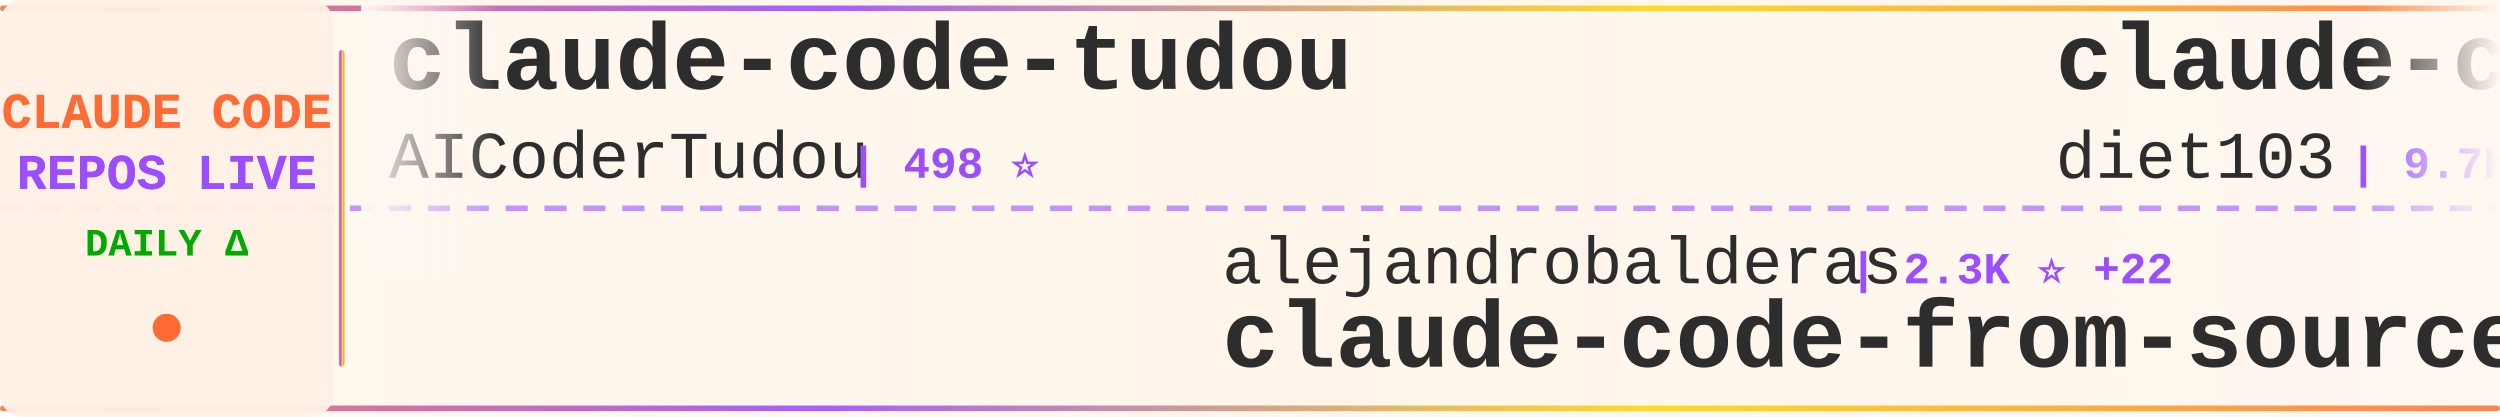
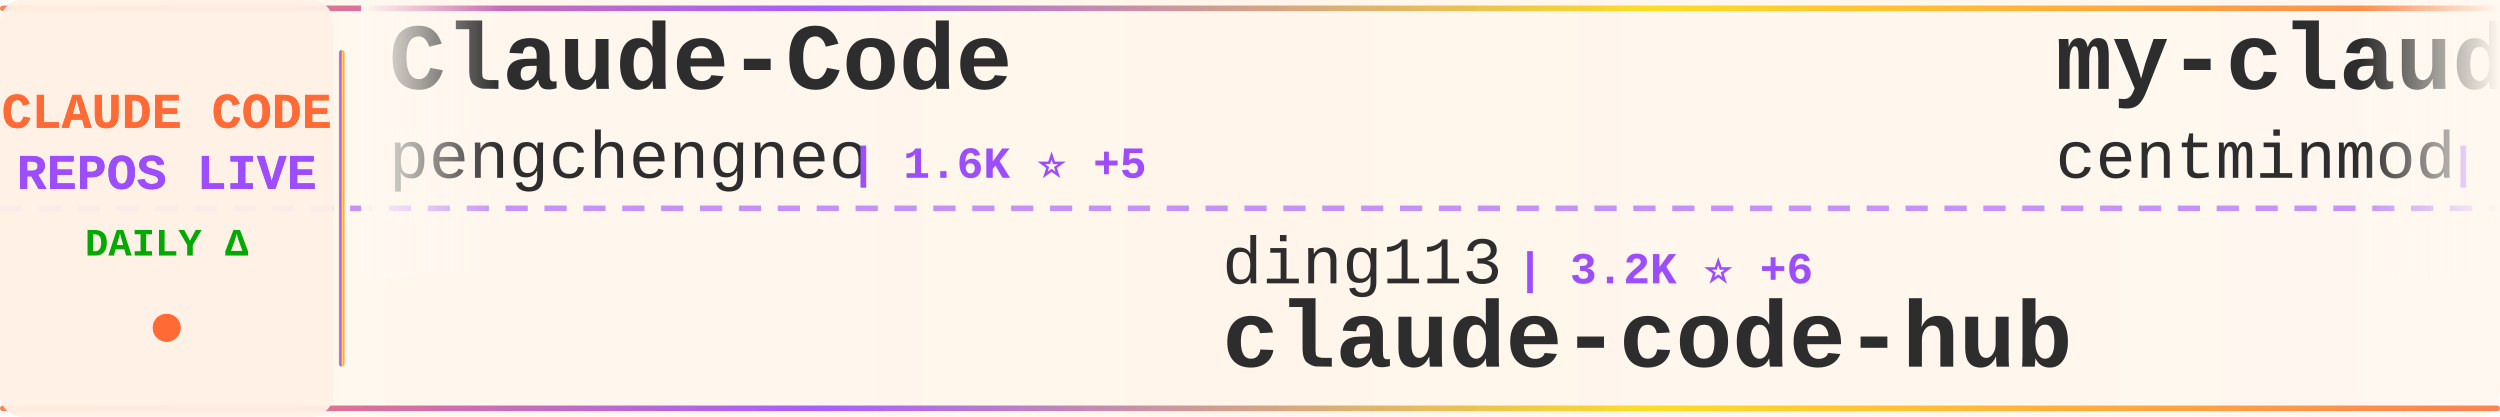
<svg xmlns="http://www.w3.org/2000/svg" width="900" height="150">
  <defs>
    <linearGradient id="tickerBg" x1="0%" y1="0%" x2="100%" y2="0%">
      <stop offset="0%" style="stop-color:#fff8f0;stop-opacity:0.98" />
      <stop offset="50%" style="stop-color:#fff5eb;stop-opacity:1" />
      <stop offset="100%" style="stop-color:#fff8f0;stop-opacity:0.98" />
    </linearGradient>
    <linearGradient id="borderGrad" x1="0%" y1="0%" x2="100%" y2="0%">
      <stop offset="0%" style="stop-color:#FF6B35;stop-opacity:0.85">
        <animate attributeName="stop-opacity" values="0.85;1;0.85" dur="2s" repeatCount="indefinite" />
      </stop>
      <stop offset="33%" style="stop-color:#9C4EFF;stop-opacity:0.9">
        <animate attributeName="stop-opacity" values="0.9;1;0.9" dur="2.2s" repeatCount="indefinite" />
      </stop>
      <stop offset="66%" style="stop-color:#FFD700;stop-opacity:0.85">
        <animate attributeName="stop-opacity" values="0.85;1;0.85" dur="1.8s" repeatCount="indefinite" />
      </stop>
      <stop offset="100%" style="stop-color:#FF6B35;stop-opacity:0.85">
        <animate attributeName="stop-opacity" values="0.85;1;0.85" dur="2s" repeatCount="indefinite" />
      </stop>
    </linearGradient>
    <filter id="textGlow">
      <feGaussianBlur stdDeviation="0.15" result="coloredBlur" />
      <feMerge>
        <feMergeNode in="coloredBlur" />
        <feMergeNode in="SourceGraphic" />
      </feMerge>
    </filter>
    <filter id="metricGlow">
      <feGaussianBlur stdDeviation="0.2" result="coloredBlur" />
      <feMerge>
        <feMergeNode in="coloredBlur" />
        <feMergeNode in="SourceGraphic" />
      </feMerge>
    </filter>
    <linearGradient id="leftFade" x1="0%" y1="0%" x2="100%" y2="0%">
      <stop offset="0%" style="stop-color:#fff8f0;stop-opacity:1" />
      <stop offset="100%" style="stop-color:#fff8f0;stop-opacity:0" />
    </linearGradient>
    <linearGradient id="rightFade" x1="0%" y1="0%" x2="100%" y2="0%">
      <stop offset="0%" style="stop-color:#fff8f0;stop-opacity:0" />
      <stop offset="100%" style="stop-color:#fff8f0;stop-opacity:1" />
    </linearGradient>
  </defs>
  <rect width="900" height="150" fill="url(#tickerBg)" rx="8" />
  <rect x="0" y="2" width="900" height="2" fill="url(#borderGrad)" rx="1" />
  <rect x="0" y="146" width="900" height="2" fill="url(#borderGrad)" rx="1" />
  <line x1="0" y1="75" x2="900" y2="75" stroke="#9C4EFF" stroke-width="2" stroke-dasharray="8 6" opacity="0.6" />
  <rect x="0" y="0" width="120" height="150" fill="#fff0e6" opacity="0.95" rx="8" />
  <text x="60" y="46" font-family="'Courier New', monospace" font-size="18" font-weight="bold" fill="#FF6B35" text-anchor="middle" filter="url(#textGlow)">
    CLAUDE CODE
  </text>
  <text x="60" y="68" font-family="'Courier New', monospace" font-size="18" font-weight="bold" fill="#9C4EFF" text-anchor="middle" filter="url(#textGlow)">
    REPOS LIVE
  </text>
  <text x="60" y="92" font-family="'Courier New', monospace" font-size="14" font-weight="bold" fill="#00aa00" text-anchor="middle">
    DAILY Δ
  </text>
  <circle cx="60" cy="118" r="5" fill="#FF6B35" filter="url(#metricGlow)">
    <animate attributeName="r" values="4;6;4" dur="1.5s" repeatCount="indefinite" />
    <animate attributeName="opacity" values="0.6;1;0.6" dur="1.5s" repeatCount="indefinite" />
  </circle>
  <rect x="122" y="18" width="2" height="114" fill="url(#borderGrad)" rx="1" />
  <clipPath id="tickerClip">
    <rect x="130" y="0" width="770" height="150" />
  </clipPath>
  <g clip-path="url(#tickerClip)">
    <g id="tickerItems">
      <animateTransform attributeName="transform" attributeType="XML" type="translate" from="0 0" to="-3000 0" dur="54s" repeatCount="indefinite" />
      <g transform="translate(0, 0)">
+         <text x="140" y="32" font-family="'Courier New', monospace" font-size="34" font-weight="bold" fill="#2d2d2d">Claude-Code</text>
+         <text x="140" y="64" font-family="'Courier New', monospace" font-size="24" font-weight="normal" fill="#2d2d2d" opacity="1.0">pengchengneo</text>
+         <text x="306" y="64" font-family="'Courier New', monospace" font-size="16" font-weight="bold" fill="#9C4EFF"> | 1.6K ⭐ +5</text>
+       </g>
+       <g transform="translate(300, 0)">
+         <text x="140" y="102" font-family="'Courier New', monospace" font-size="24" font-weight="normal" fill="#2d2d2d" opacity="1.0">ding113</text>
+         <text x="246" y="102" font-family="'Courier New', monospace" font-size="16" font-weight="bold" fill="#9C4EFF"> | 3.2K ⭐ +6</text>
+         <text x="140" y="132" font-family="'Courier New', monospace" font-size="34" font-weight="bold" fill="#2d2d2d">claude-code-hub</text>
+       </g>
+       <g transform="translate(600, 0)">
+         <text x="140" y="32" font-family="'Courier New', monospace" font-size="34" font-weight="bold" fill="#2d2d2d">my-claude-code-setup</text>
+         <text x="140" y="64" font-family="'Courier New', monospace" font-size="24" font-weight="normal" fill="#2d2d2d" opacity="1.0">centminmod</text>
+         <text x="282" y="64" font-family="'Courier New', monospace" font-size="16" font-weight="bold" fill="#9C4EFF"> | 2.4K ⭐ +2</text>
+       </g>
+       <g transform="translate(900, 0)">
+         <text x="140" y="102" font-family="'Courier New', monospace" font-size="24" font-weight="normal" fill="#2d2d2d" opacity="1.0">multica-ai</text>
+         <text x="282" y="102" font-family="'Courier New', monospace" font-size="16" font-weight="bold" fill="#9C4EFF"> | 184.5K ⭐ +741</text>
+         <text x="140" y="132" font-family="'Courier New', monospace" font-size="34" font-weight="bold" fill="#2d2d2d">andrej-karpathy-skills</text>
+       </g>
+       <g transform="translate(1200, 0)">
+         <text x="140" y="32" font-family="'Courier New', monospace" font-size="34" font-weight="bold" fill="#2d2d2d">how-claude-code-works</text>
+         <text x="140" y="64" font-family="'Courier New', monospace" font-size="24" font-weight="normal" fill="#2d2d2d" opacity="1.0">Windy3f3f3f3f</text>
+         <text x="318" y="64" font-family="'Courier New', monospace" font-size="16" font-weight="bold" fill="#9C4EFF"> | 2.8K ⭐ +2</text>
+       </g>
+       <g transform="translate(1500, 0)">
+         <text x="140" y="102" font-family="'Courier New', monospace" font-size="24" font-weight="normal" fill="#2d2d2d" opacity="1.0">Maciek-roboblog</text>
+         <text x="342" y="102" font-family="'Courier New', monospace" font-size="16" font-weight="bold" fill="#9C4EFF"> | 8.3K ⭐ +13</text>
+         <text x="140" y="132" font-family="'Courier New', monospace" font-size="34" font-weight="bold" fill="#2d2d2d">Claude-Code-Usage-Monito...</text>
+       </g>
+       <g transform="translate(1800, 0)">
+         <text x="140" y="32" font-family="'Courier New', monospace" font-size="34" font-weight="bold" fill="#2d2d2d">claude-code-source</text>
+         <text x="140" y="64" font-family="'Courier New', monospace" font-size="24" font-weight="normal" fill="#2d2d2d" opacity="1.0">AprilNEA</text>
+         <text x="258" y="64" font-family="'Courier New', monospace" font-size="16" font-weight="bold" fill="#9C4EFF"> | 387 ⭐</text>
+       </g>
+       <g transform="translate(2100, 0)">
+         <text x="140" y="102" font-family="'Courier New', monospace" font-size="24" font-weight="normal" fill="#2d2d2d" opacity="1.0">RichardAtCT</text>
+         <text x="294" y="102" font-family="'Courier New', monospace" font-size="16" font-weight="bold" fill="#9C4EFF"> | 2.7K ⭐ +1</text>
+         <text x="140" y="132" font-family="'Courier New', monospace" font-size="34" font-weight="bold" fill="#2d2d2d">claude-code-telegram</text>
+       </g>
+       <g transform="translate(2400, 0)">
        <text x="140" y="32" font-family="'Courier New', monospace" font-size="34" font-weight="bold" fill="#2d2d2d">claude-code-tudou</text>
        <text x="140" y="64" font-family="'Courier New', monospace" font-size="24" font-weight="normal" fill="#2d2d2d" opacity="1.0">AICoderTudou</text>
        <text x="306" y="64" font-family="'Courier New', monospace" font-size="16" font-weight="bold" fill="#9C4EFF"> | 498 ⭐</text>
      </g>
-       <g transform="translate(300, 0)">
-         <text x="140" y="102" font-family="'Courier New', monospace" font-size="24" font-weight="normal" fill="#2d2d2d" opacity="1.0">alejandrobalderas</text>
-         <text x="366" y="102" font-family="'Courier New', monospace" font-size="16" font-weight="bold" fill="#9C4EFF"> | 2.3K ⭐ +22</text>
-         <text x="140" y="132" font-family="'Courier New', monospace" font-size="34" font-weight="bold" fill="#2d2d2d">claude-code-from-source</text>
-       </g>
-       <g transform="translate(600, 0)">
-         <text x="140" y="32" font-family="'Courier New', monospace" font-size="34" font-weight="bold" fill="#2d2d2d">claude-code-infrastructu...</text>
-         <text x="140" y="64" font-family="'Courier New', monospace" font-size="24" font-weight="normal" fill="#2d2d2d" opacity="1.0">diet103</text>
-         <text x="246" y="64" font-family="'Courier New', monospace" font-size="16" font-weight="bold" fill="#9C4EFF"> | 9.7K ⭐ +2</text>
-       </g>
-       <g transform="translate(900, 0)">
-         <text x="140" y="102" font-family="'Courier New', monospace" font-size="24" font-weight="normal" fill="#2d2d2d" opacity="1.0">affaan-m</text>
-         <text x="258" y="102" font-family="'Courier New', monospace" font-size="16" font-weight="bold" fill="#9C4EFF"> | 223.3K ⭐ +504</text>
-         <text x="140" y="132" font-family="'Courier New', monospace" font-size="34" font-weight="bold" fill="#2d2d2d">ECC</text>
-       </g>
-       <g transform="translate(1200, 0)">
-         <text x="140" y="32" font-family="'Courier New', monospace" font-size="34" font-weight="bold" fill="#2d2d2d">claude-code-spec-workflo...</text>
-         <text x="140" y="64" font-family="'Courier New', monospace" font-size="24" font-weight="normal" fill="#2d2d2d" opacity="1.0">Pimzino</text>
-         <text x="246" y="64" font-family="'Courier New', monospace" font-size="16" font-weight="bold" fill="#9C4EFF"> | 3.8K ⭐ +2</text>
-       </g>
-       <g transform="translate(1500, 0)">
-         <text x="140" y="102" font-family="'Courier New', monospace" font-size="24" font-weight="normal" fill="#2d2d2d" opacity="1.0">oboard</text>
-         <text x="234" y="102" font-family="'Courier New', monospace" font-size="16" font-weight="bold" fill="#9C4EFF"> | 3.2K ⭐ +1</text>
-         <text x="140" y="132" font-family="'Courier New', monospace" font-size="34" font-weight="bold" fill="#2d2d2d">claude-code-rev</text>
-       </g>
-       <g transform="translate(1800, 0)">
-         <text x="140" y="32" font-family="'Courier New', monospace" font-size="34" font-weight="bold" fill="#2d2d2d">claude-code-rust</text>
-         <text x="140" y="64" font-family="'Courier New', monospace" font-size="24" font-weight="normal" fill="#2d2d2d" opacity="1.0">lorryjovens-hub</text>
-         <text x="342" y="64" font-family="'Courier New', monospace" font-size="16" font-weight="bold" fill="#9C4EFF"> | 1.7K ⭐ +2</text>
-       </g>
-       <g transform="translate(2100, 0)">
-         <text x="140" y="102" font-family="'Courier New', monospace" font-size="24" font-weight="normal" fill="#2d2d2d" opacity="1.0">musistudio</text>
-         <text x="282" y="102" font-family="'Courier New', monospace" font-size="16" font-weight="bold" fill="#9C4EFF"> | 35.4K ⭐ +40</text>
-         <text x="140" y="132" font-family="'Courier New', monospace" font-size="34" font-weight="bold" fill="#2d2d2d">claude-code-router</text>
-       </g>
-       <g transform="translate(2400, 0)">
-         <text x="140" y="32" font-family="'Courier New', monospace" font-size="34" font-weight="bold" fill="#2d2d2d">claude-code-pm-course</text>
-         <text x="140" y="64" font-family="'Courier New', monospace" font-size="24" font-weight="normal" fill="#2d2d2d" opacity="1.0">carlvellotti</text>
-         <text x="306" y="64" font-family="'Courier New', monospace" font-size="16" font-weight="bold" fill="#9C4EFF"> | 2.1K ⭐ +1</text>
-       </g>
      <g transform="translate(2700, 0)">
-         <text x="140" y="102" font-family="'Courier New', monospace" font-size="24" font-weight="normal" fill="#2d2d2d" opacity="1.0">Yeachan-Heo</text>
-         <text x="294" y="102" font-family="'Courier New', monospace" font-size="16" font-weight="bold" fill="#9C4EFF"> | 37.1K ⭐ +54</text>
-         <text x="140" y="132" font-family="'Courier New', monospace" font-size="34" font-weight="bold" fill="#2d2d2d">oh-my-claudecode</text>
+         <text x="140" y="102" font-family="'Courier New', monospace" font-size="24" font-weight="normal" fill="#2d2d2d" opacity="1.0">KPR111</text>
+         <text x="234" y="102" font-family="'Courier New', monospace" font-size="16" font-weight="bold" fill="#9C4EFF"> | 18 ⭐</text>
+         <text x="140" y="132" font-family="'Courier New', monospace" font-size="34" font-weight="bold" fill="#2d2d2d">Claude-Code</text>
      </g>
      <g transform="translate(3000, 0)">
-         <text x="140" y="32" font-family="'Courier New', monospace" font-size="34" font-weight="bold" fill="#2d2d2d">claude-code-tudou</text>
-         <text x="140" y="64" font-family="'Courier New', monospace" font-size="24" font-weight="normal" fill="#2d2d2d" opacity="1.0">AICoderTudou</text>
-         <text x="306" y="64" font-family="'Courier New', monospace" font-size="16" font-weight="bold" fill="#9C4EFF"> | 498 ⭐</text>
+         <text x="140" y="32" font-family="'Courier New', monospace" font-size="34" font-weight="bold" fill="#2d2d2d">Claude-Code</text>
+         <text x="140" y="64" font-family="'Courier New', monospace" font-size="24" font-weight="normal" fill="#2d2d2d" opacity="1.0">pengchengneo</text>
+         <text x="306" y="64" font-family="'Courier New', monospace" font-size="16" font-weight="bold" fill="#9C4EFF"> | 1.6K ⭐ +5</text>
      </g>
      <g transform="translate(3300, 0)">
-         <text x="140" y="102" font-family="'Courier New', monospace" font-size="24" font-weight="normal" fill="#2d2d2d" opacity="1.0">alejandrobalderas</text>
-         <text x="366" y="102" font-family="'Courier New', monospace" font-size="16" font-weight="bold" fill="#9C4EFF"> | 2.3K ⭐ +22</text>
-         <text x="140" y="132" font-family="'Courier New', monospace" font-size="34" font-weight="bold" fill="#2d2d2d">claude-code-from-source</text>
+         <text x="140" y="102" font-family="'Courier New', monospace" font-size="24" font-weight="normal" fill="#2d2d2d" opacity="1.0">ding113</text>
+         <text x="246" y="102" font-family="'Courier New', monospace" font-size="16" font-weight="bold" fill="#9C4EFF"> | 3.2K ⭐ +6</text>
+         <text x="140" y="132" font-family="'Courier New', monospace" font-size="34" font-weight="bold" fill="#2d2d2d">claude-code-hub</text>
      </g>
      <g transform="translate(3600, 0)">
-         <text x="140" y="32" font-family="'Courier New', monospace" font-size="34" font-weight="bold" fill="#2d2d2d">claude-code-infrastructu...</text>
-         <text x="140" y="64" font-family="'Courier New', monospace" font-size="24" font-weight="normal" fill="#2d2d2d" opacity="1.0">diet103</text>
-         <text x="246" y="64" font-family="'Courier New', monospace" font-size="16" font-weight="bold" fill="#9C4EFF"> | 9.7K ⭐ +2</text>
+         <text x="140" y="32" font-family="'Courier New', monospace" font-size="34" font-weight="bold" fill="#2d2d2d">my-claude-code-setup</text>
+         <text x="140" y="64" font-family="'Courier New', monospace" font-size="24" font-weight="normal" fill="#2d2d2d" opacity="1.0">centminmod</text>
+         <text x="282" y="64" font-family="'Courier New', monospace" font-size="16" font-weight="bold" fill="#9C4EFF"> | 2.4K ⭐ +2</text>
      </g>
      <g transform="translate(3900, 0)">
-         <text x="140" y="102" font-family="'Courier New', monospace" font-size="24" font-weight="normal" fill="#2d2d2d" opacity="1.0">affaan-m</text>
-         <text x="258" y="102" font-family="'Courier New', monospace" font-size="16" font-weight="bold" fill="#9C4EFF"> | 223.3K ⭐ +504</text>
-         <text x="140" y="132" font-family="'Courier New', monospace" font-size="34" font-weight="bold" fill="#2d2d2d">ECC</text>
+         <text x="140" y="102" font-family="'Courier New', monospace" font-size="24" font-weight="normal" fill="#2d2d2d" opacity="1.0">multica-ai</text>
+         <text x="282" y="102" font-family="'Courier New', monospace" font-size="16" font-weight="bold" fill="#9C4EFF"> | 184.5K ⭐ +741</text>
+         <text x="140" y="132" font-family="'Courier New', monospace" font-size="34" font-weight="bold" fill="#2d2d2d">andrej-karpathy-skills</text>
      </g>
    </g>
  </g>
  <rect x="130" y="0" width="50" height="100" fill="url(#leftFade)" />
  <rect x="850" y="0" width="50" height="100" fill="url(#rightFade)" />
</svg>
